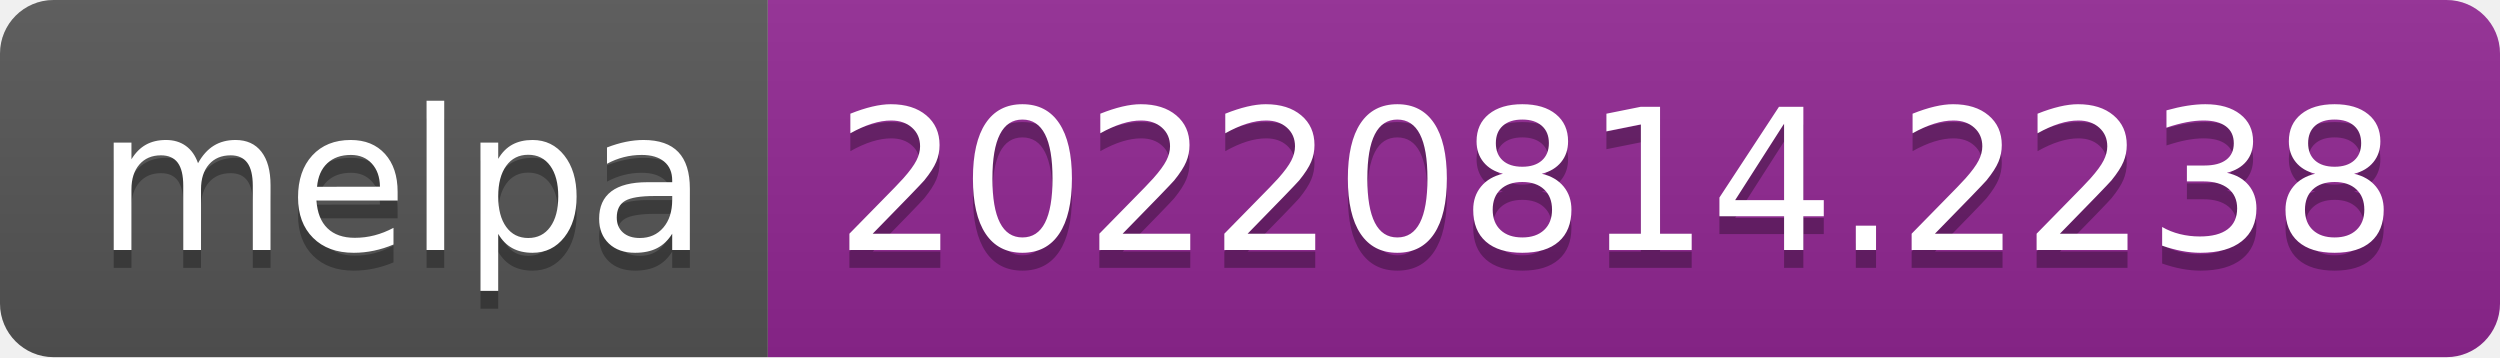
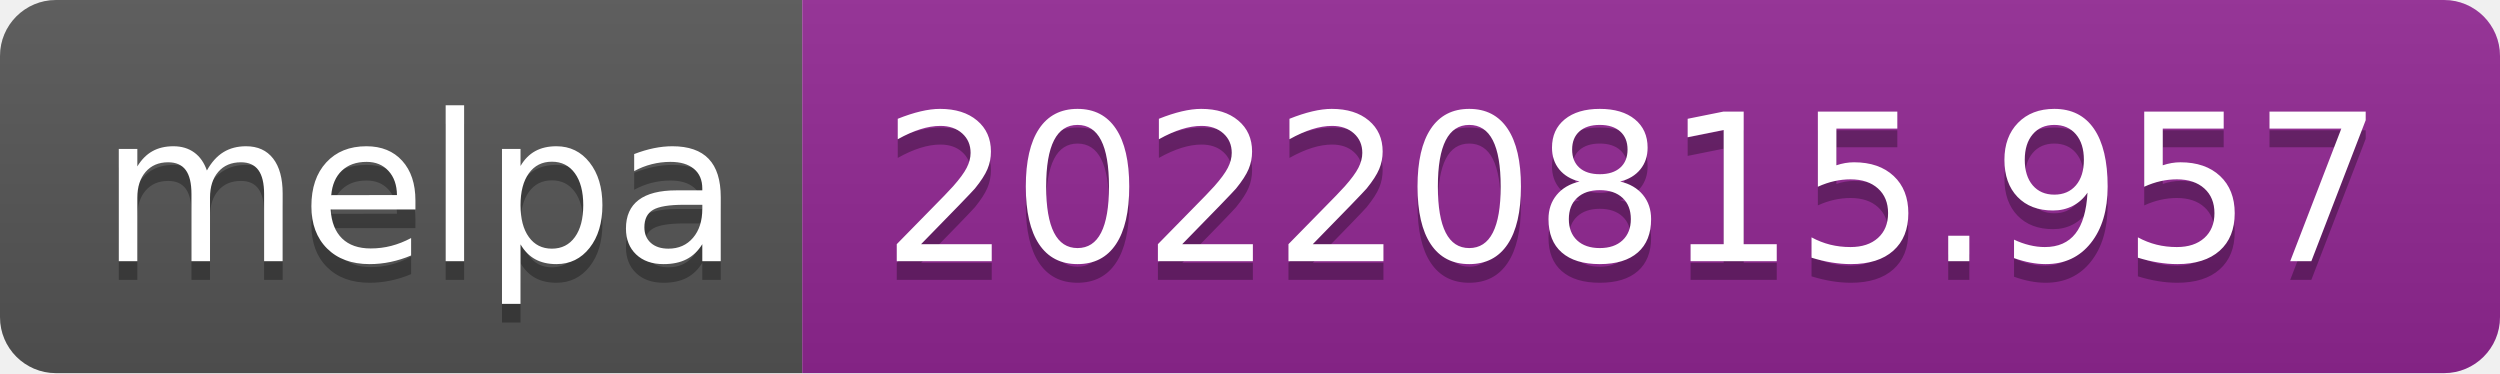
- <svg xmlns="http://www.w3.org/2000/svg" width="140" height="20" role="img" aria-label="melpa: 20220814.2238">
+ <svg xmlns="http://www.w3.org/2000/svg" width="134" height="20" role="img" aria-label="melpa: 20220815.957">
  <linearGradient id="s" x2="0" y2="100%">
    <stop offset="0" stop-color="#bbb" stop-opacity=".1" />
    <stop offset="1" stop-opacity=".1" />
  </linearGradient>
  <clipPath id="r">
-     <rect width="140" height="20" rx="3" fill="#fff" />
+     <rect width="134" height="20" rx="3" fill="#fff" />
  </clipPath>
  <g clip-path="url(#r)">
    <rect width="43" height="20" fill="#555" />
-     <rect x="43" width="97" height="20" fill="#922793" />
-     <rect width="140" height="20" fill="url(#s)" />
+     <rect x="43" width="91" height="20" fill="#922793" />
+     <rect width="134" height="20" fill="url(#s)" />
  </g>
  <g fill="#fff" text-anchor="middle" font-family="Verdana,Geneva,DejaVu Sans,sans-serif" text-rendering="geometricPrecision" font-size="110">
    <text aria-hidden="true" x="225" y="150" fill="#010101" fill-opacity=".3" transform="scale(.1)" textLength="330">melpa</text>
    <text x="225" y="140" transform="scale(.1)" fill="#fff" textLength="330">melpa</text>
-     <text aria-hidden="true" x="905" y="150" fill="#010101" fill-opacity=".3" transform="scale(.1)" textLength="870">20220814.2238</text>
-     <text x="905" y="140" transform="scale(.1)" fill="#fff" textLength="870">20220814.2238</text>
+     <text aria-hidden="true" x="875" y="150" fill="#010101" fill-opacity=".3" transform="scale(.1)" textLength="810">20220815.957</text>
+     <text x="875" y="140" transform="scale(.1)" fill="#fff" textLength="810">20220815.957</text>
  </g>
</svg>
